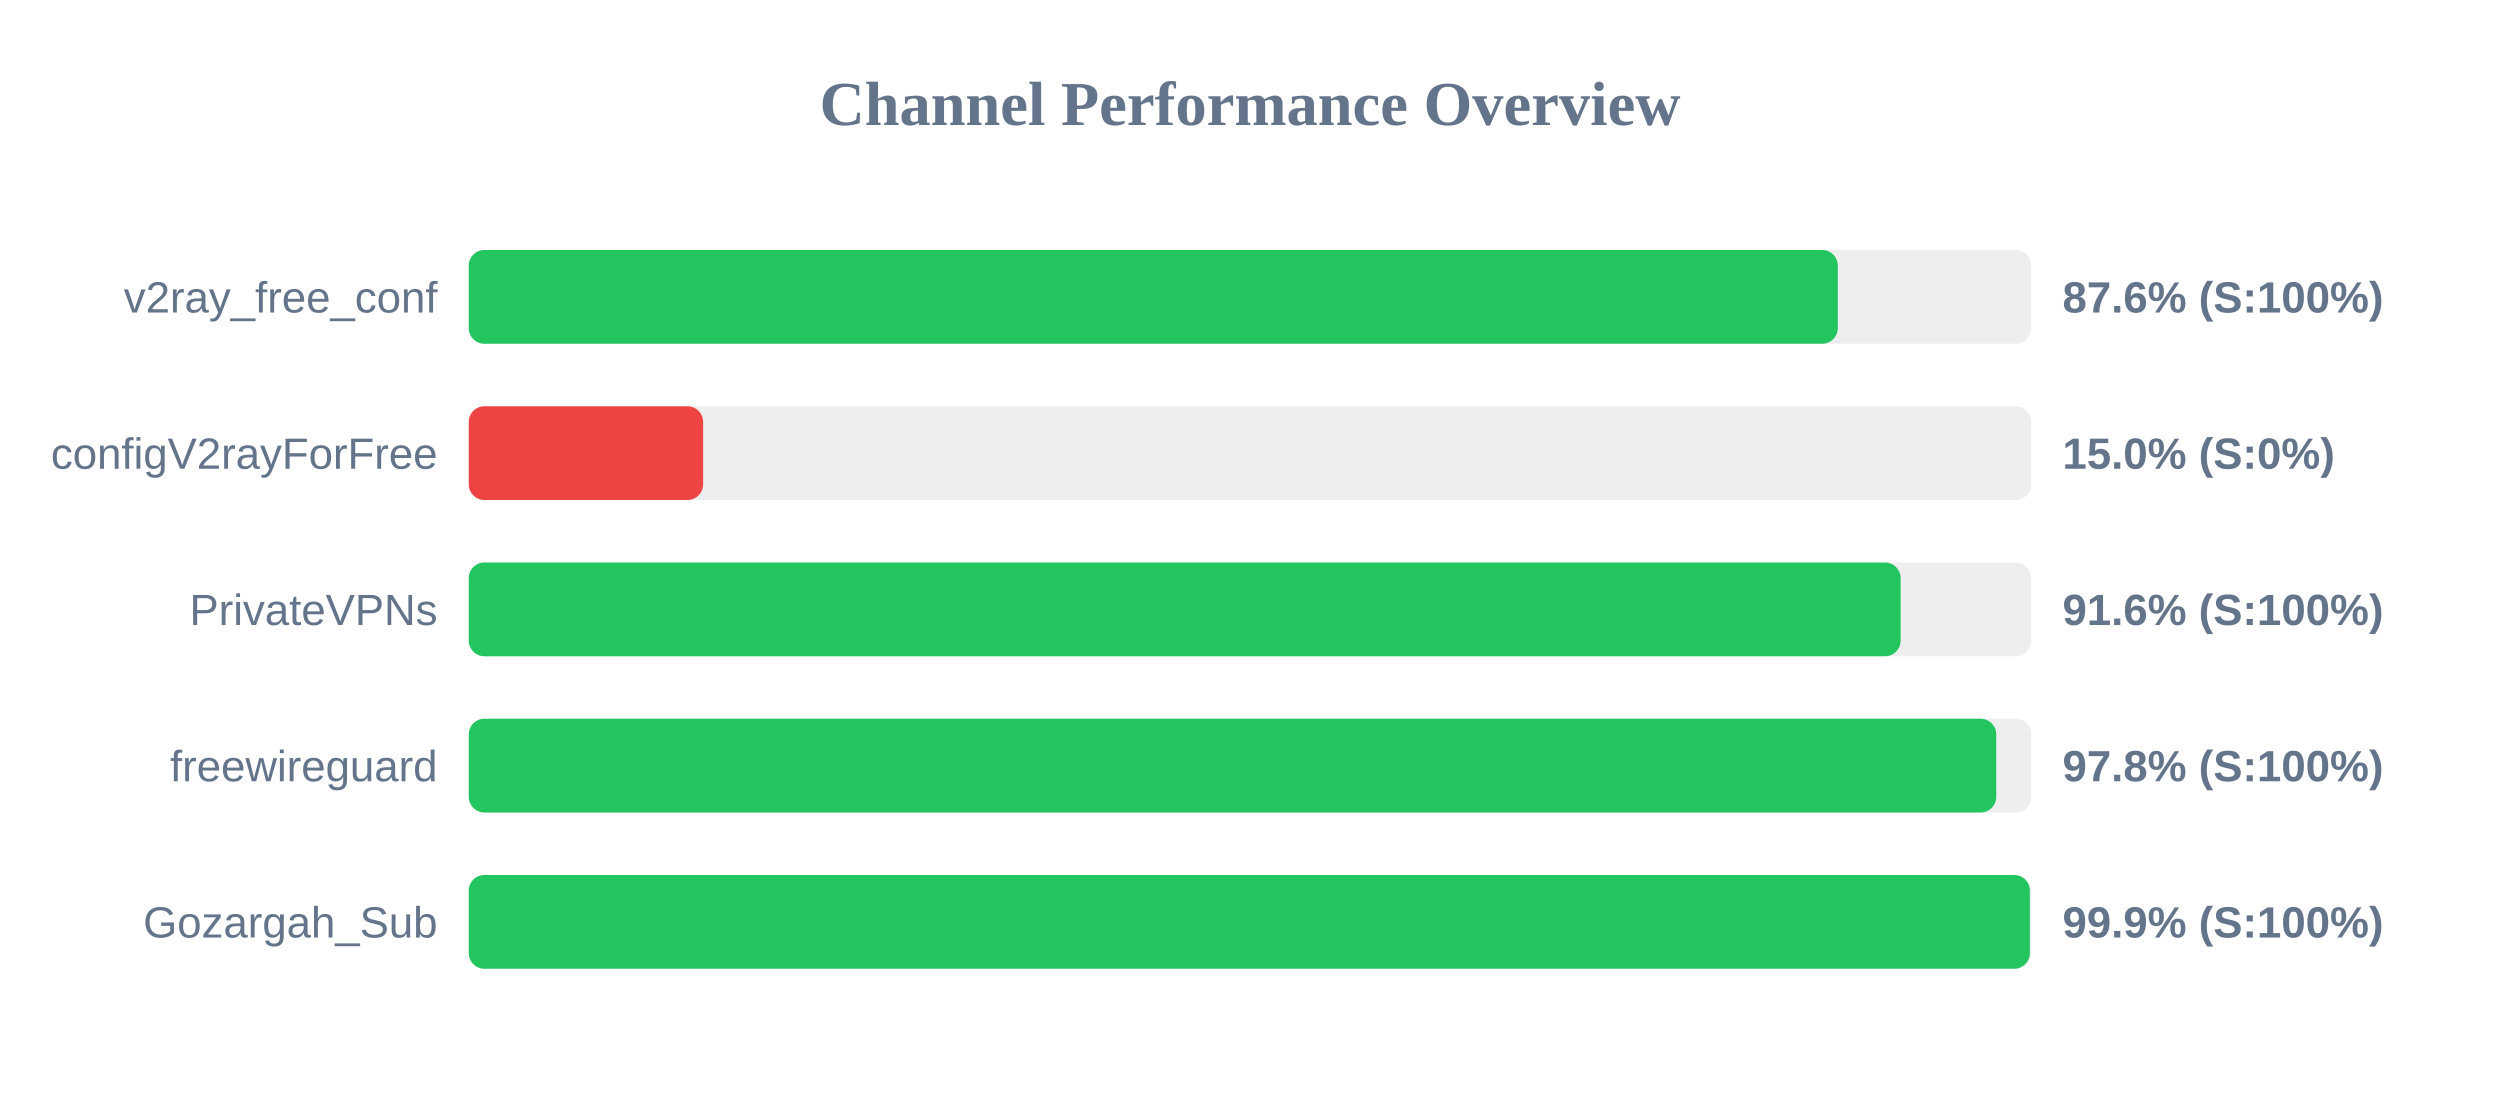
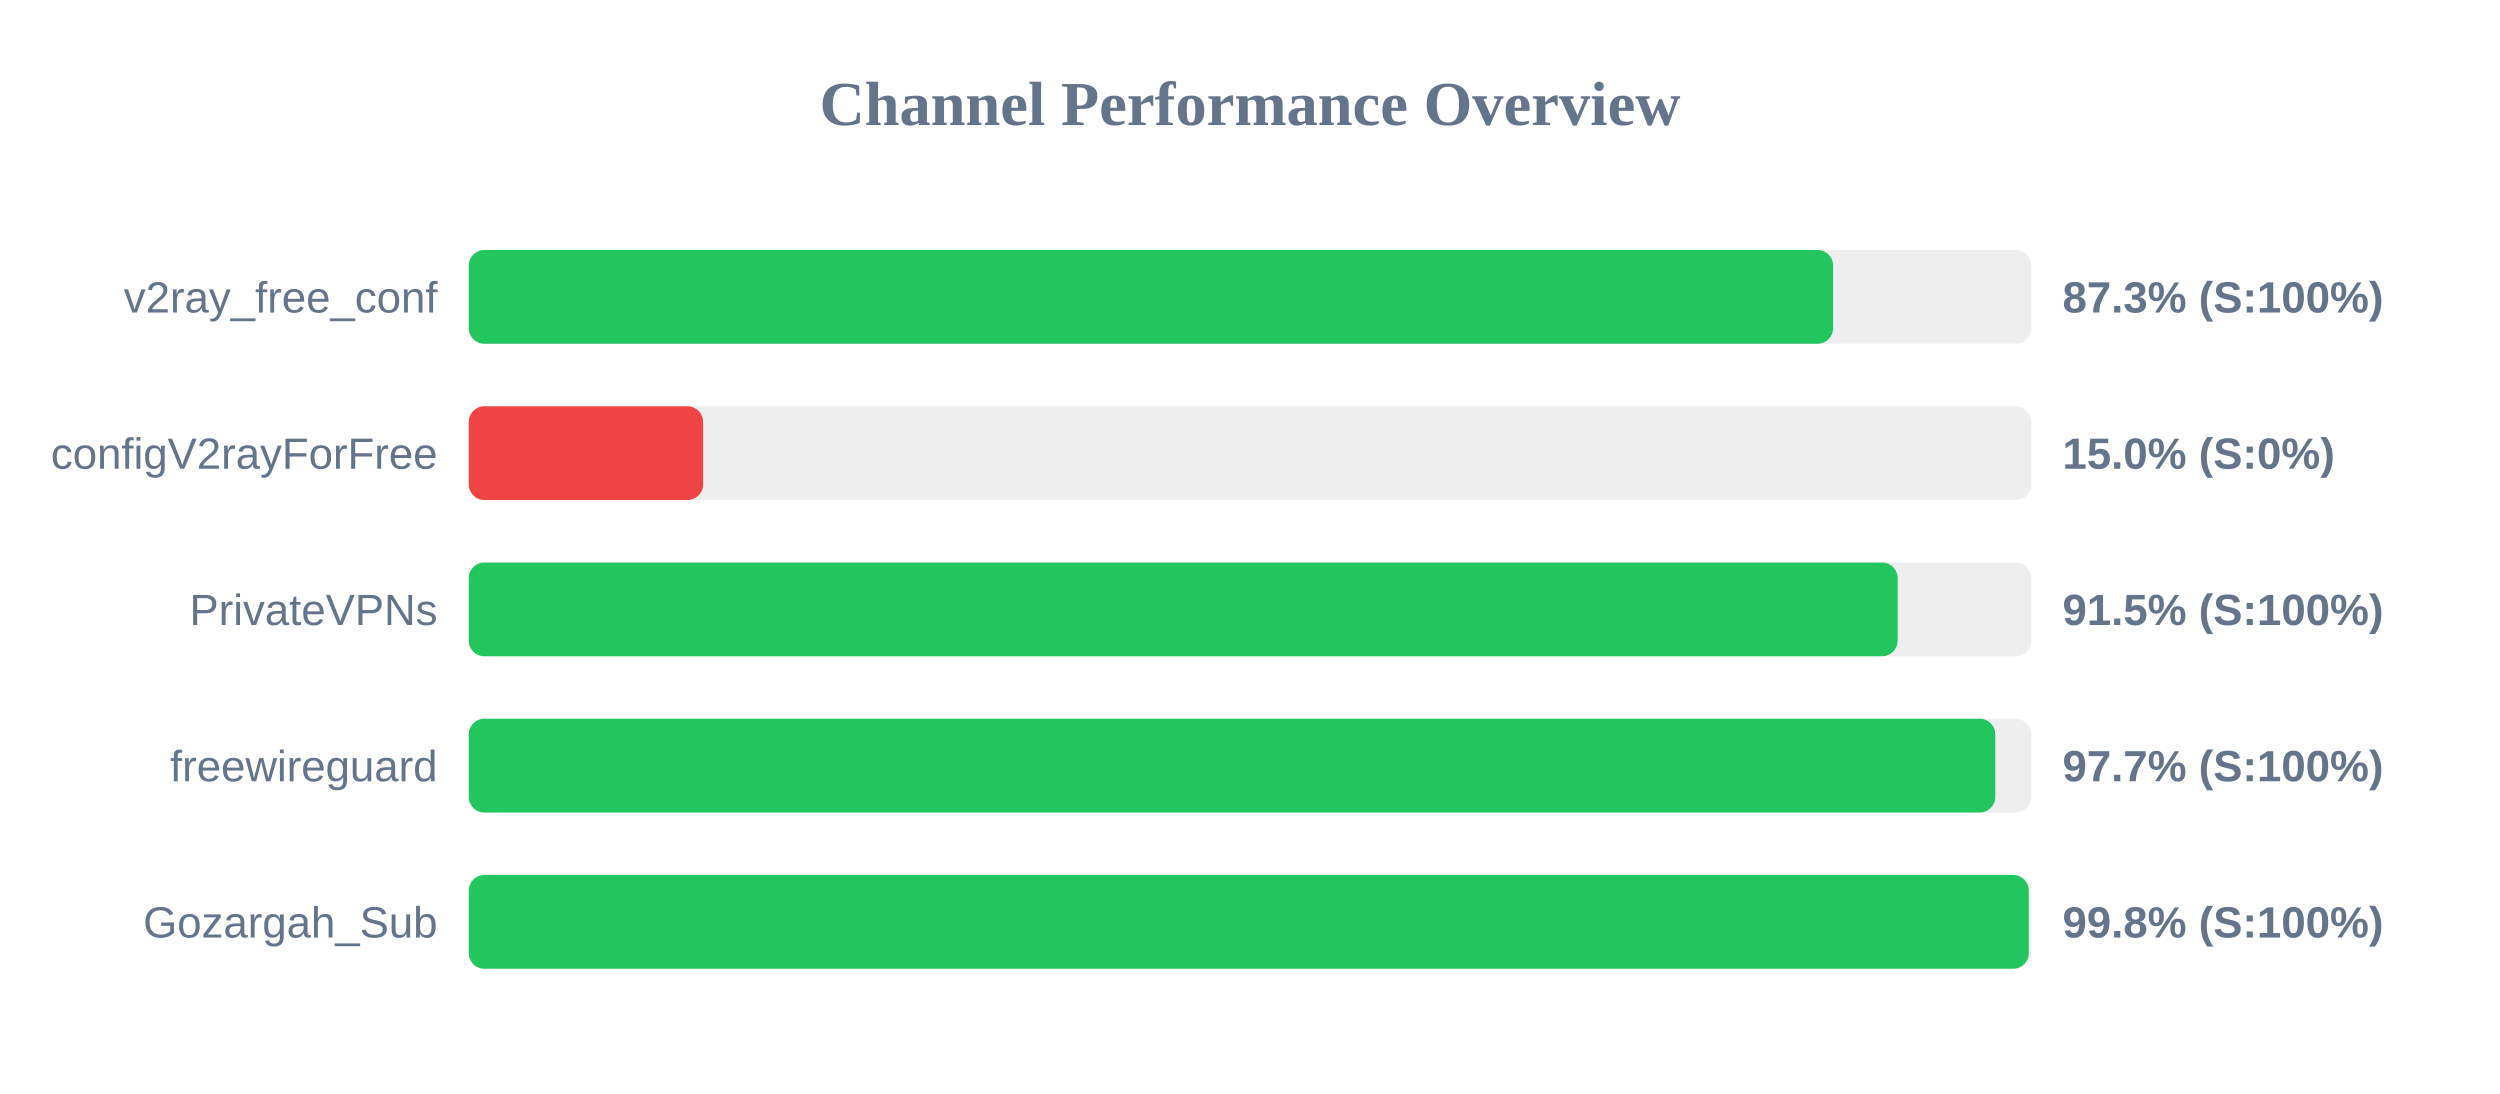
<svg xmlns="http://www.w3.org/2000/svg" width="800" height="350" version="1.1">
  <style>
        .row { font: 14px Arial; fill: #64748b; }
        .score { font: bold 14px Arial; fill: #64748b; }
    </style>
  <text x="400" y="40" text-anchor="middle" font-size="20px" font-weight="bold" fill="#64748b">Channel Performance Overview</text>
  <rect x="150" y="80" width="500" height="30" fill="#eee" rx="5" />
-   <rect x="150" y="80" width="438.1" height="30" fill="#22c55e" rx="5" />
+   <rect x="150" y="80" width="436.6" height="30" fill="#22c55e" rx="5" />
  <text x="140" y="100" text-anchor="end" class="row">v2ray_free_conf</text>
-   <text x="660" y="100" text-anchor="start" class="score">87.6% (S:100%)</text>
+   <text x="660" y="100" text-anchor="start" class="score">87.3% (S:100%)</text>
  <rect x="150" y="130" width="500" height="30" fill="#eee" rx="5" />
  <rect x="150" y="130" width="75.0" height="30" fill="#ef4444" rx="5" />
  <text x="140" y="150" text-anchor="end" class="row">configV2rayForFree</text>
  <text x="660" y="150" text-anchor="start" class="score">15.0% (S:0%)</text>
  <rect x="150" y="180" width="500" height="30" fill="#eee" rx="5" />
-   <rect x="150" y="180" width="458.2" height="30" fill="#22c55e" rx="5" />
+   <rect x="150" y="180" width="457.25" height="30" fill="#22c55e" rx="5" />
  <text x="140" y="200" text-anchor="end" class="row">PrivateVPNs</text>
-   <text x="660" y="200" text-anchor="start" class="score">91.6% (S:100%)</text>
+   <text x="660" y="200" text-anchor="start" class="score">91.5% (S:100%)</text>
  <rect x="150" y="230" width="500" height="30" fill="#eee" rx="5" />
-   <rect x="150" y="230" width="488.8" height="30" fill="#22c55e" rx="5" />
+   <rect x="150" y="230" width="488.5" height="30" fill="#22c55e" rx="5" />
  <text x="140" y="250" text-anchor="end" class="row">freewireguard</text>
-   <text x="660" y="250" text-anchor="start" class="score">97.8% (S:100%)</text>
+   <text x="660" y="250" text-anchor="start" class="score">97.7% (S:100%)</text>
  <rect x="150" y="280" width="500" height="30" fill="#eee" rx="5" />
-   <rect x="150" y="280" width="499.55" height="30" fill="#22c55e" rx="5" />
+   <rect x="150" y="280" width="499.2" height="30" fill="#22c55e" rx="5" />
  <text x="140" y="300" text-anchor="end" class="row">Gozargah_Sub</text>
-   <text x="660" y="300" text-anchor="start" class="score">99.9% (S:100%)</text>
+   <text x="660" y="300" text-anchor="start" class="score">99.8% (S:100%)</text>
</svg>
